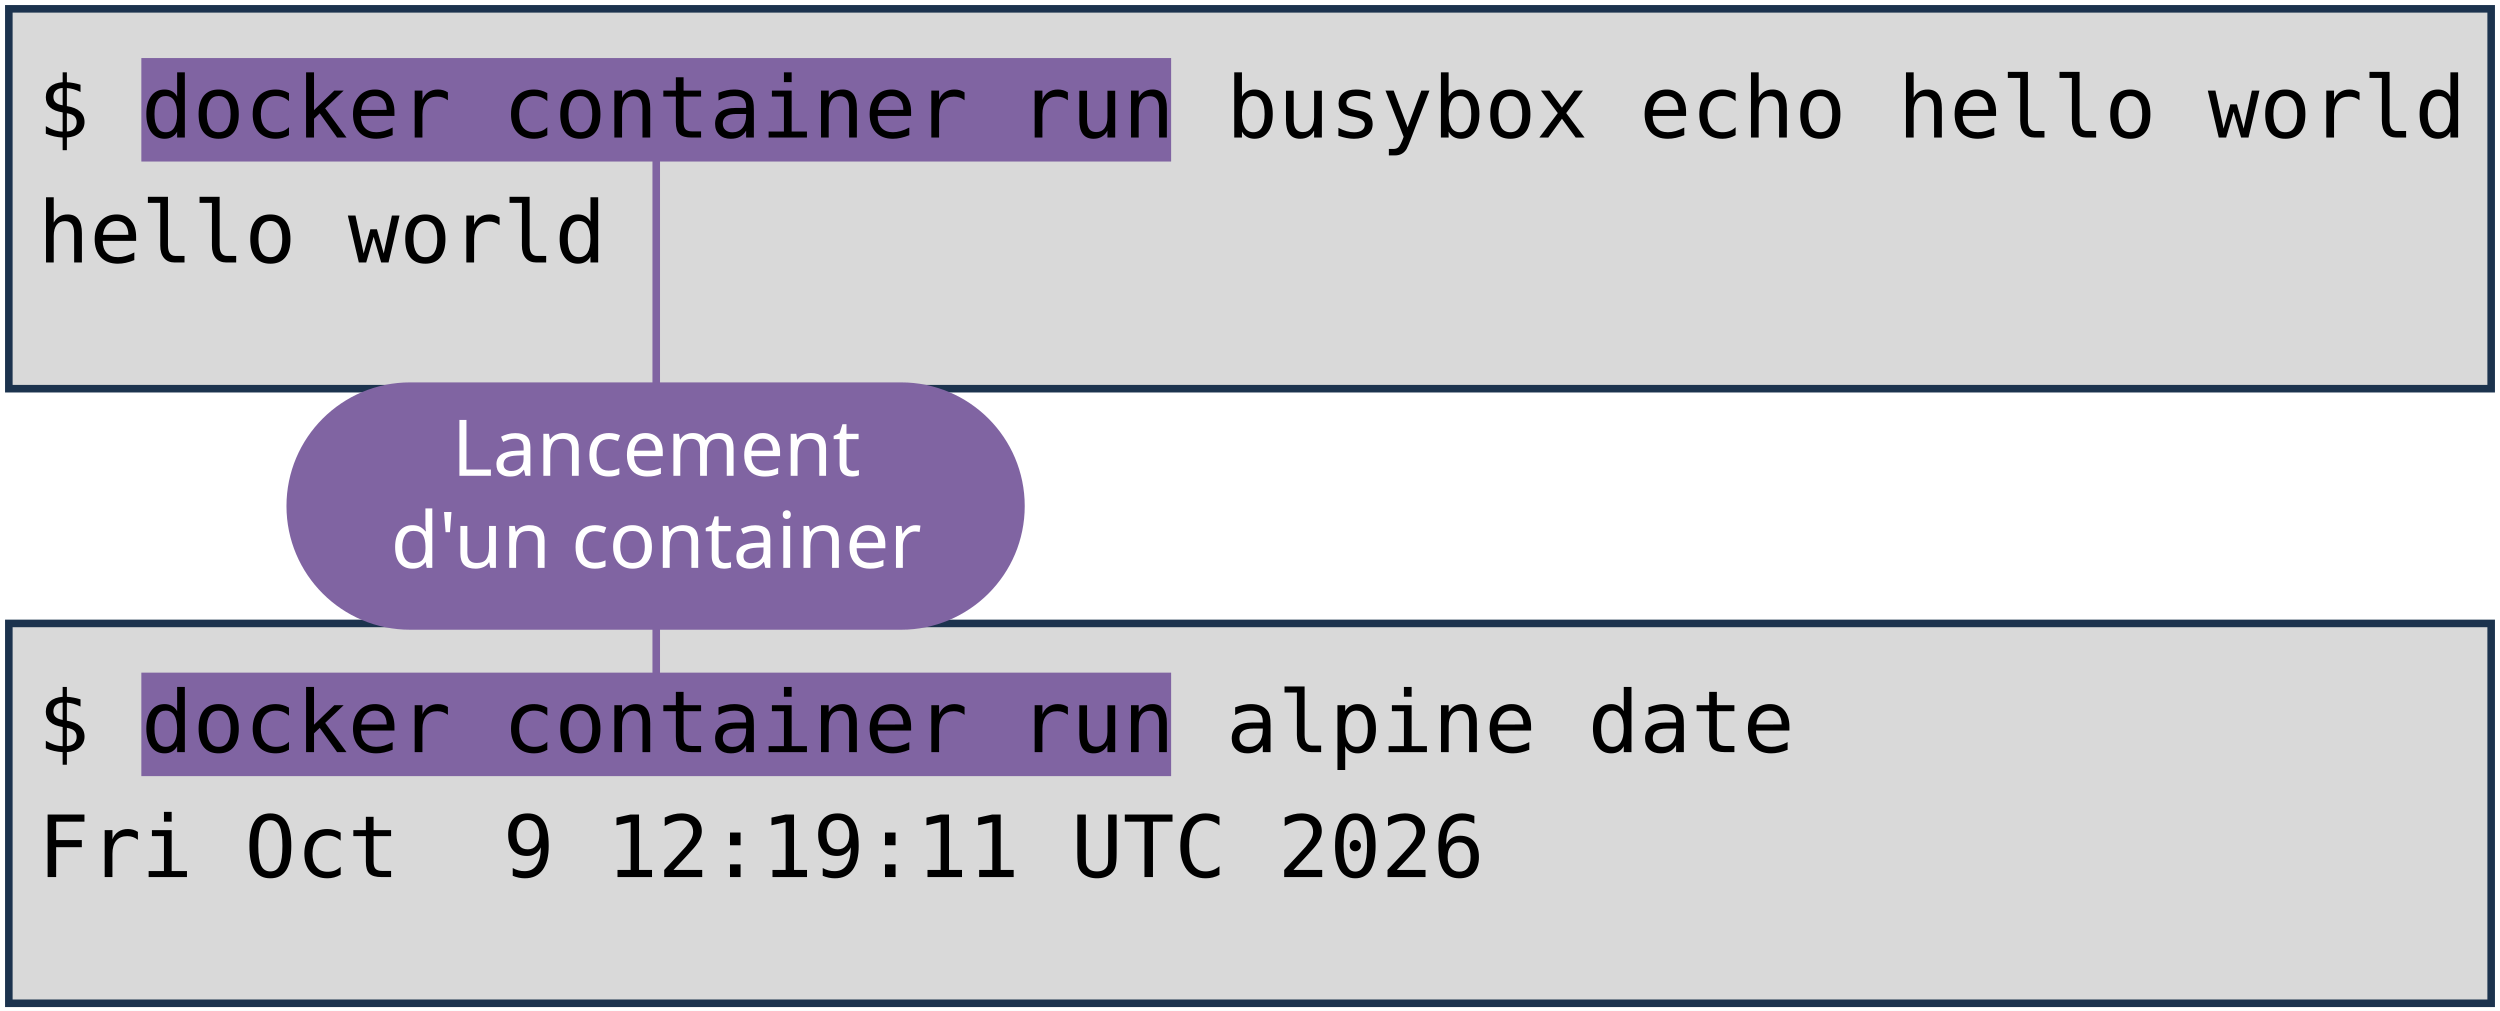
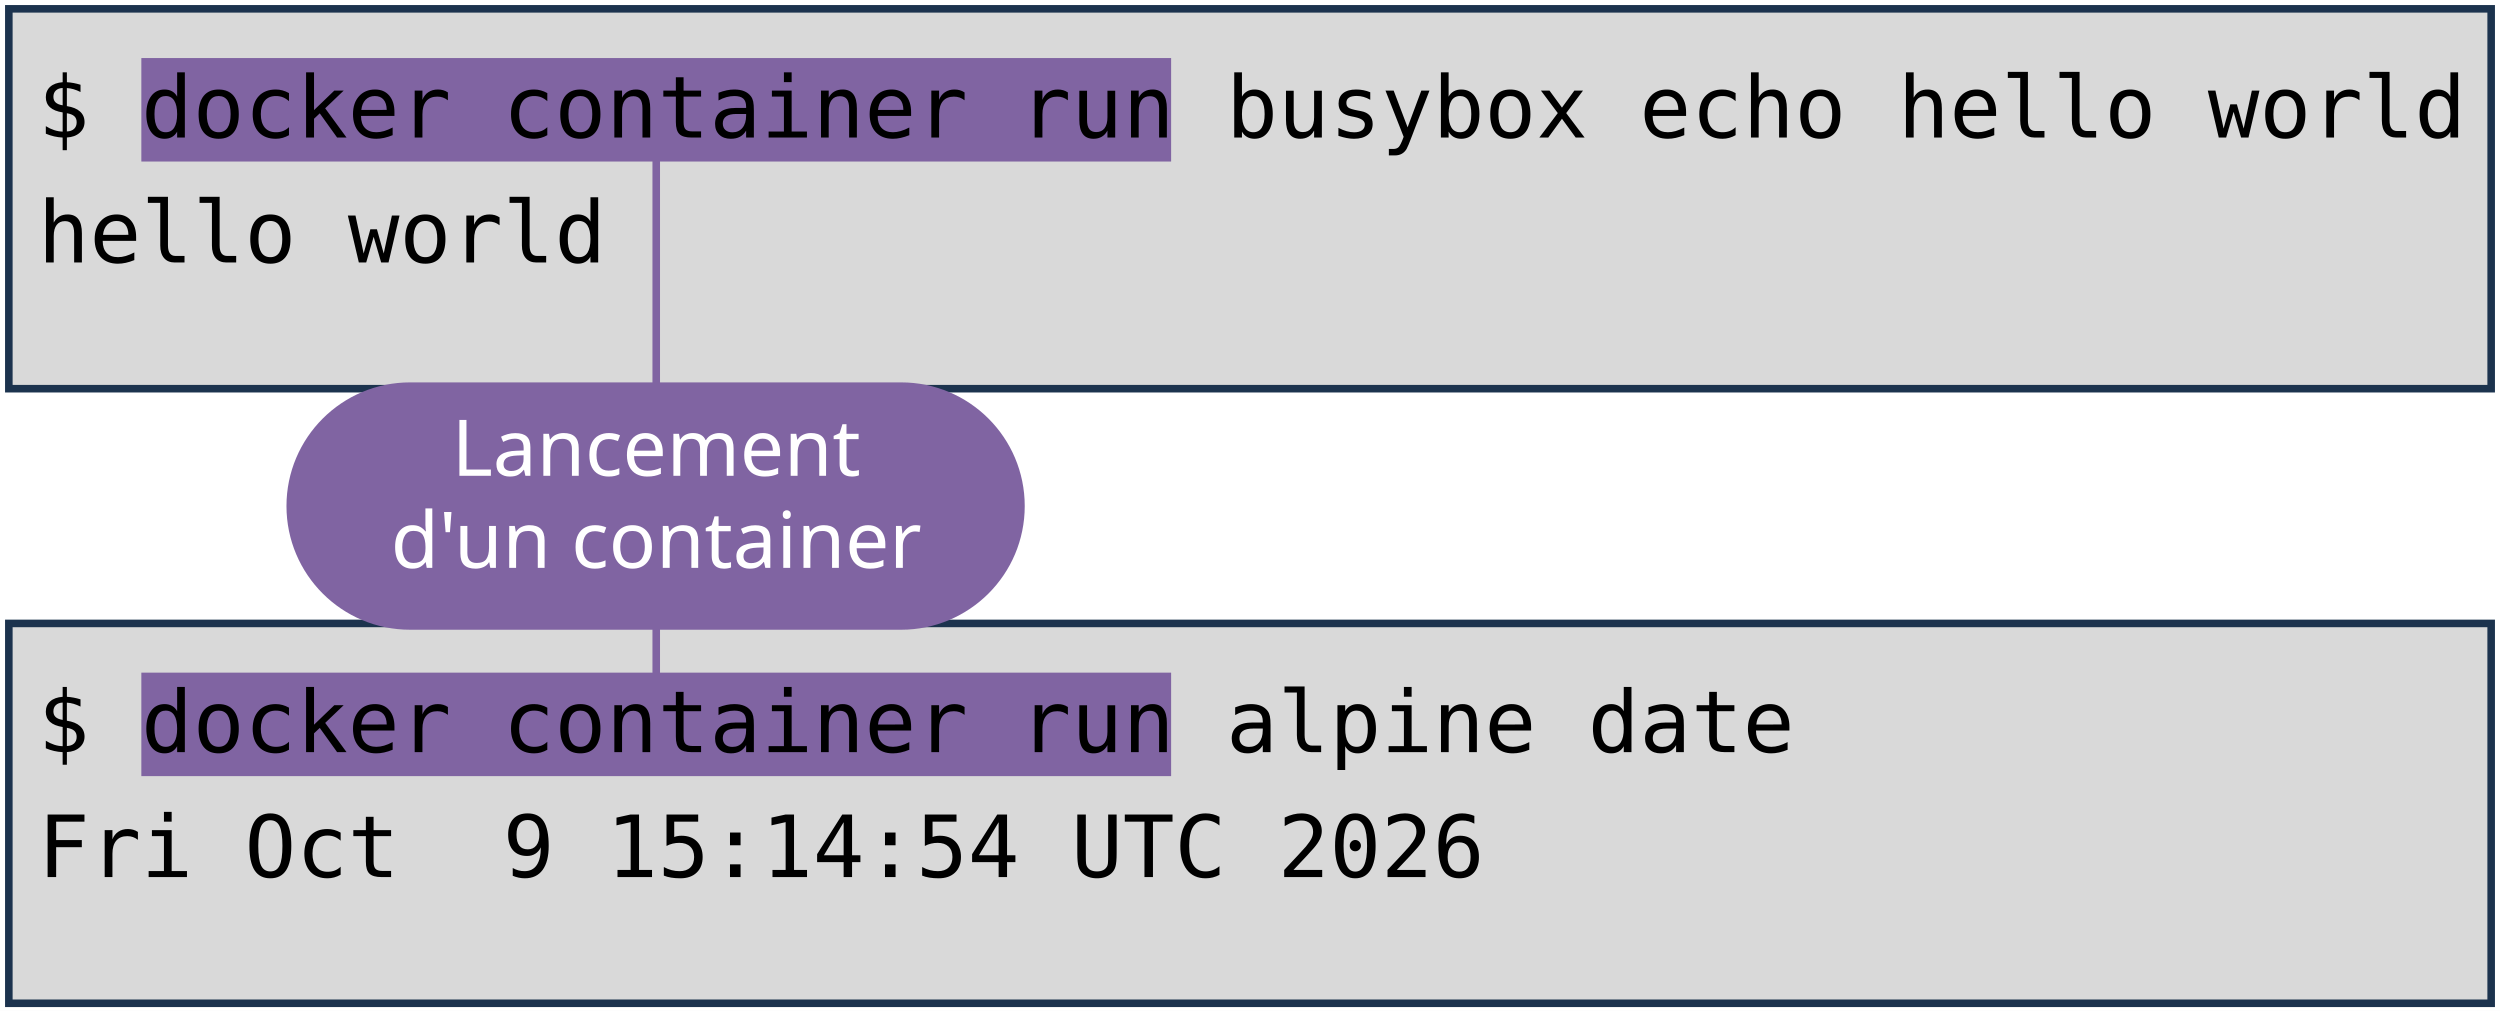
<svg xmlns="http://www.w3.org/2000/svg" viewBox="0 0 1981 801" width="1981" height="801" role="img" aria-label="Deux terminaux : docker container run busybox echo hello world, et docker container run alpine date. Annotations : lancement d'un container, image, commande lancée.">
  <style>
    .code { font-family: "DejaVu Sans Mono", Menlo, Consolas, monospace; font-size: 68px; fill: #000000; }
    .pill { font-family: "Trebuchet MS", "Century Gothic", Verdana, sans-serif; font-size: 62px; text-anchor: middle; }
  </style>
  <rect width="1981" height="801" fill="#FFFFFF" />
  <rect x="7" y="7" width="1967" height="301" fill="#D9D9D9" stroke="#1C334E" stroke-width="6" />
  <rect x="7" y="494" width="1967" height="301" fill="#D9D9D9" stroke="#1C334E" stroke-width="6" />
  <rect x="112" y="46" width="816" height="82" fill="#8064A2" />
  <rect x="112" y="533" width="816" height="82" fill="#8064A2" />
  <text x="30" y="109" class="code" xml:space="preserve">$ docker container run busybox echo hello world</text>
  <text x="30" y="208" class="code" xml:space="preserve">hello world</text>
  <text x="30" y="596" class="code" xml:space="preserve">$ docker container run alpine date</text>
-   <text x="30" y="695" class="code" xml:space="preserve">Fri Oct  9 12:19:11 UTC 2026</text>
+   <text x="30" y="695" class="code" xml:space="preserve">Fri Oct  9 15:14:54 UTC 2026</text>
  <path d="M 520 401 L 520 128" stroke="#8064A2" stroke-width="6" fill="none" stroke-linecap="round" />
  <path d="M 520 401 L 520 533" stroke="#8064A2" stroke-width="6" fill="none" stroke-linecap="round" />
  <rect x="227" y="303" width="585" height="196" rx="98" fill="#8064A2" />
  <text x="520" y="377" class="pill" fill="#FFFFFF">Lancement</text>
  <text x="520" y="450" class="pill" fill="#FFFFFF">d'un container</text>
</svg>
